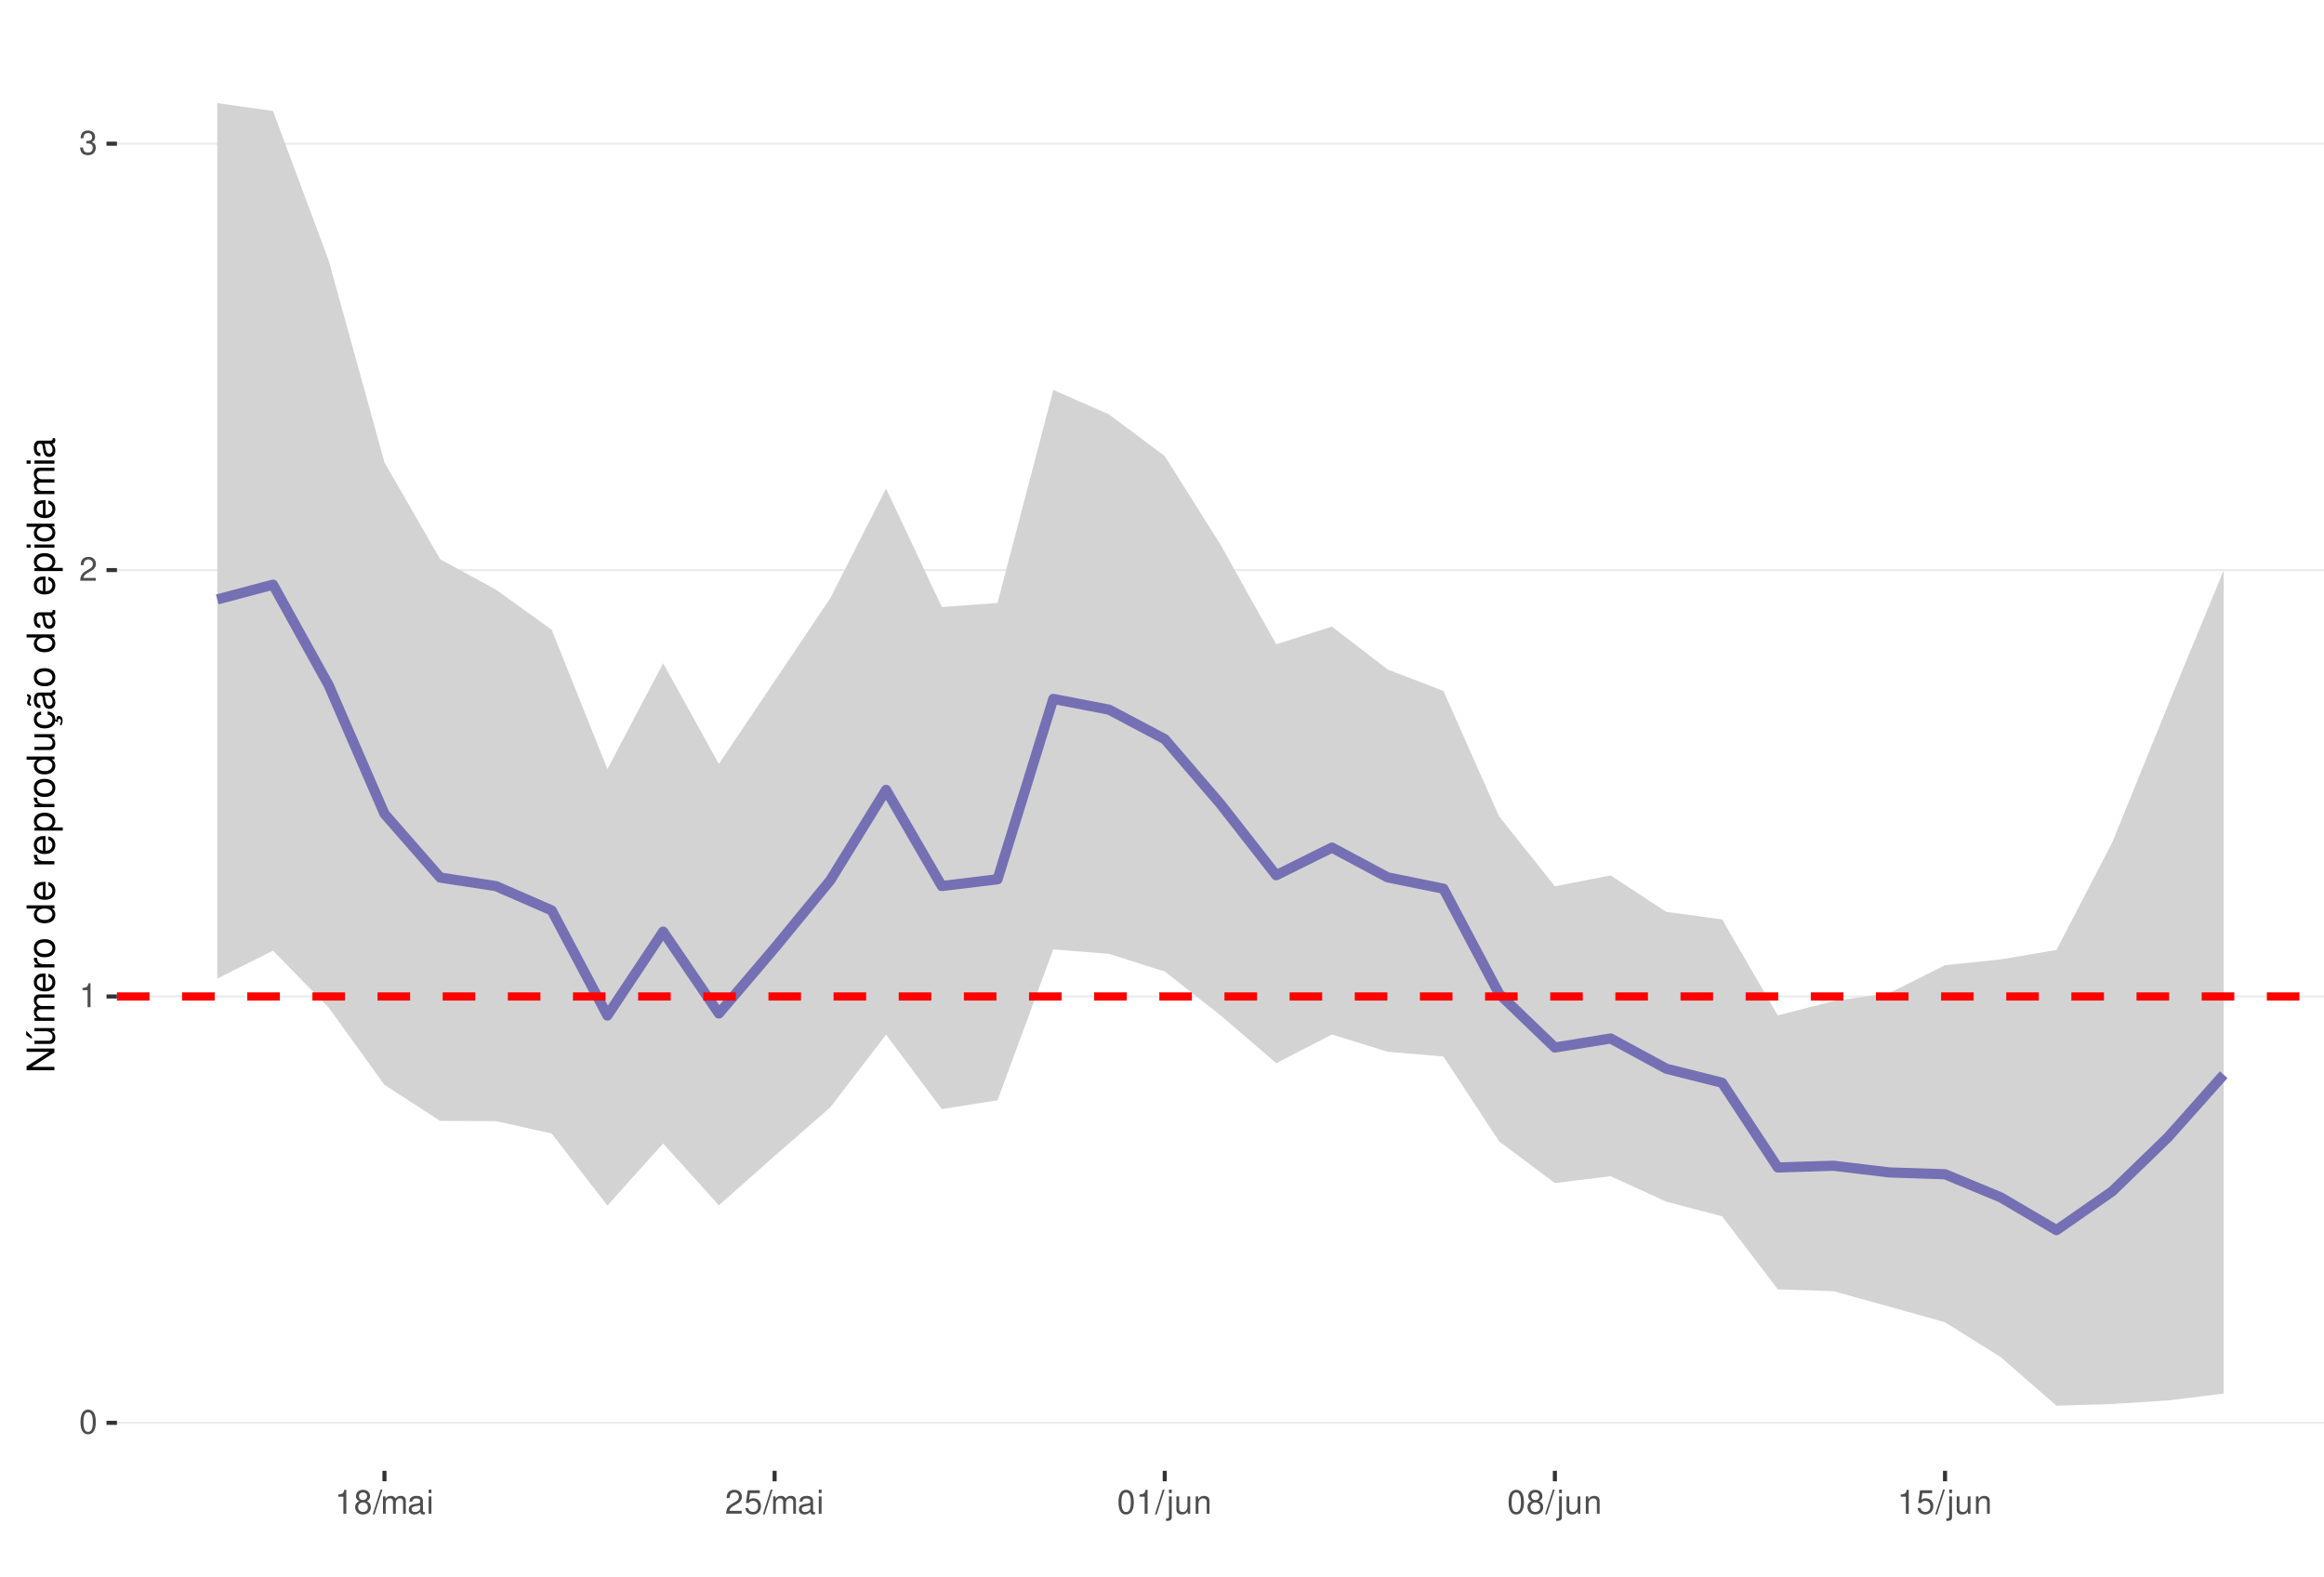
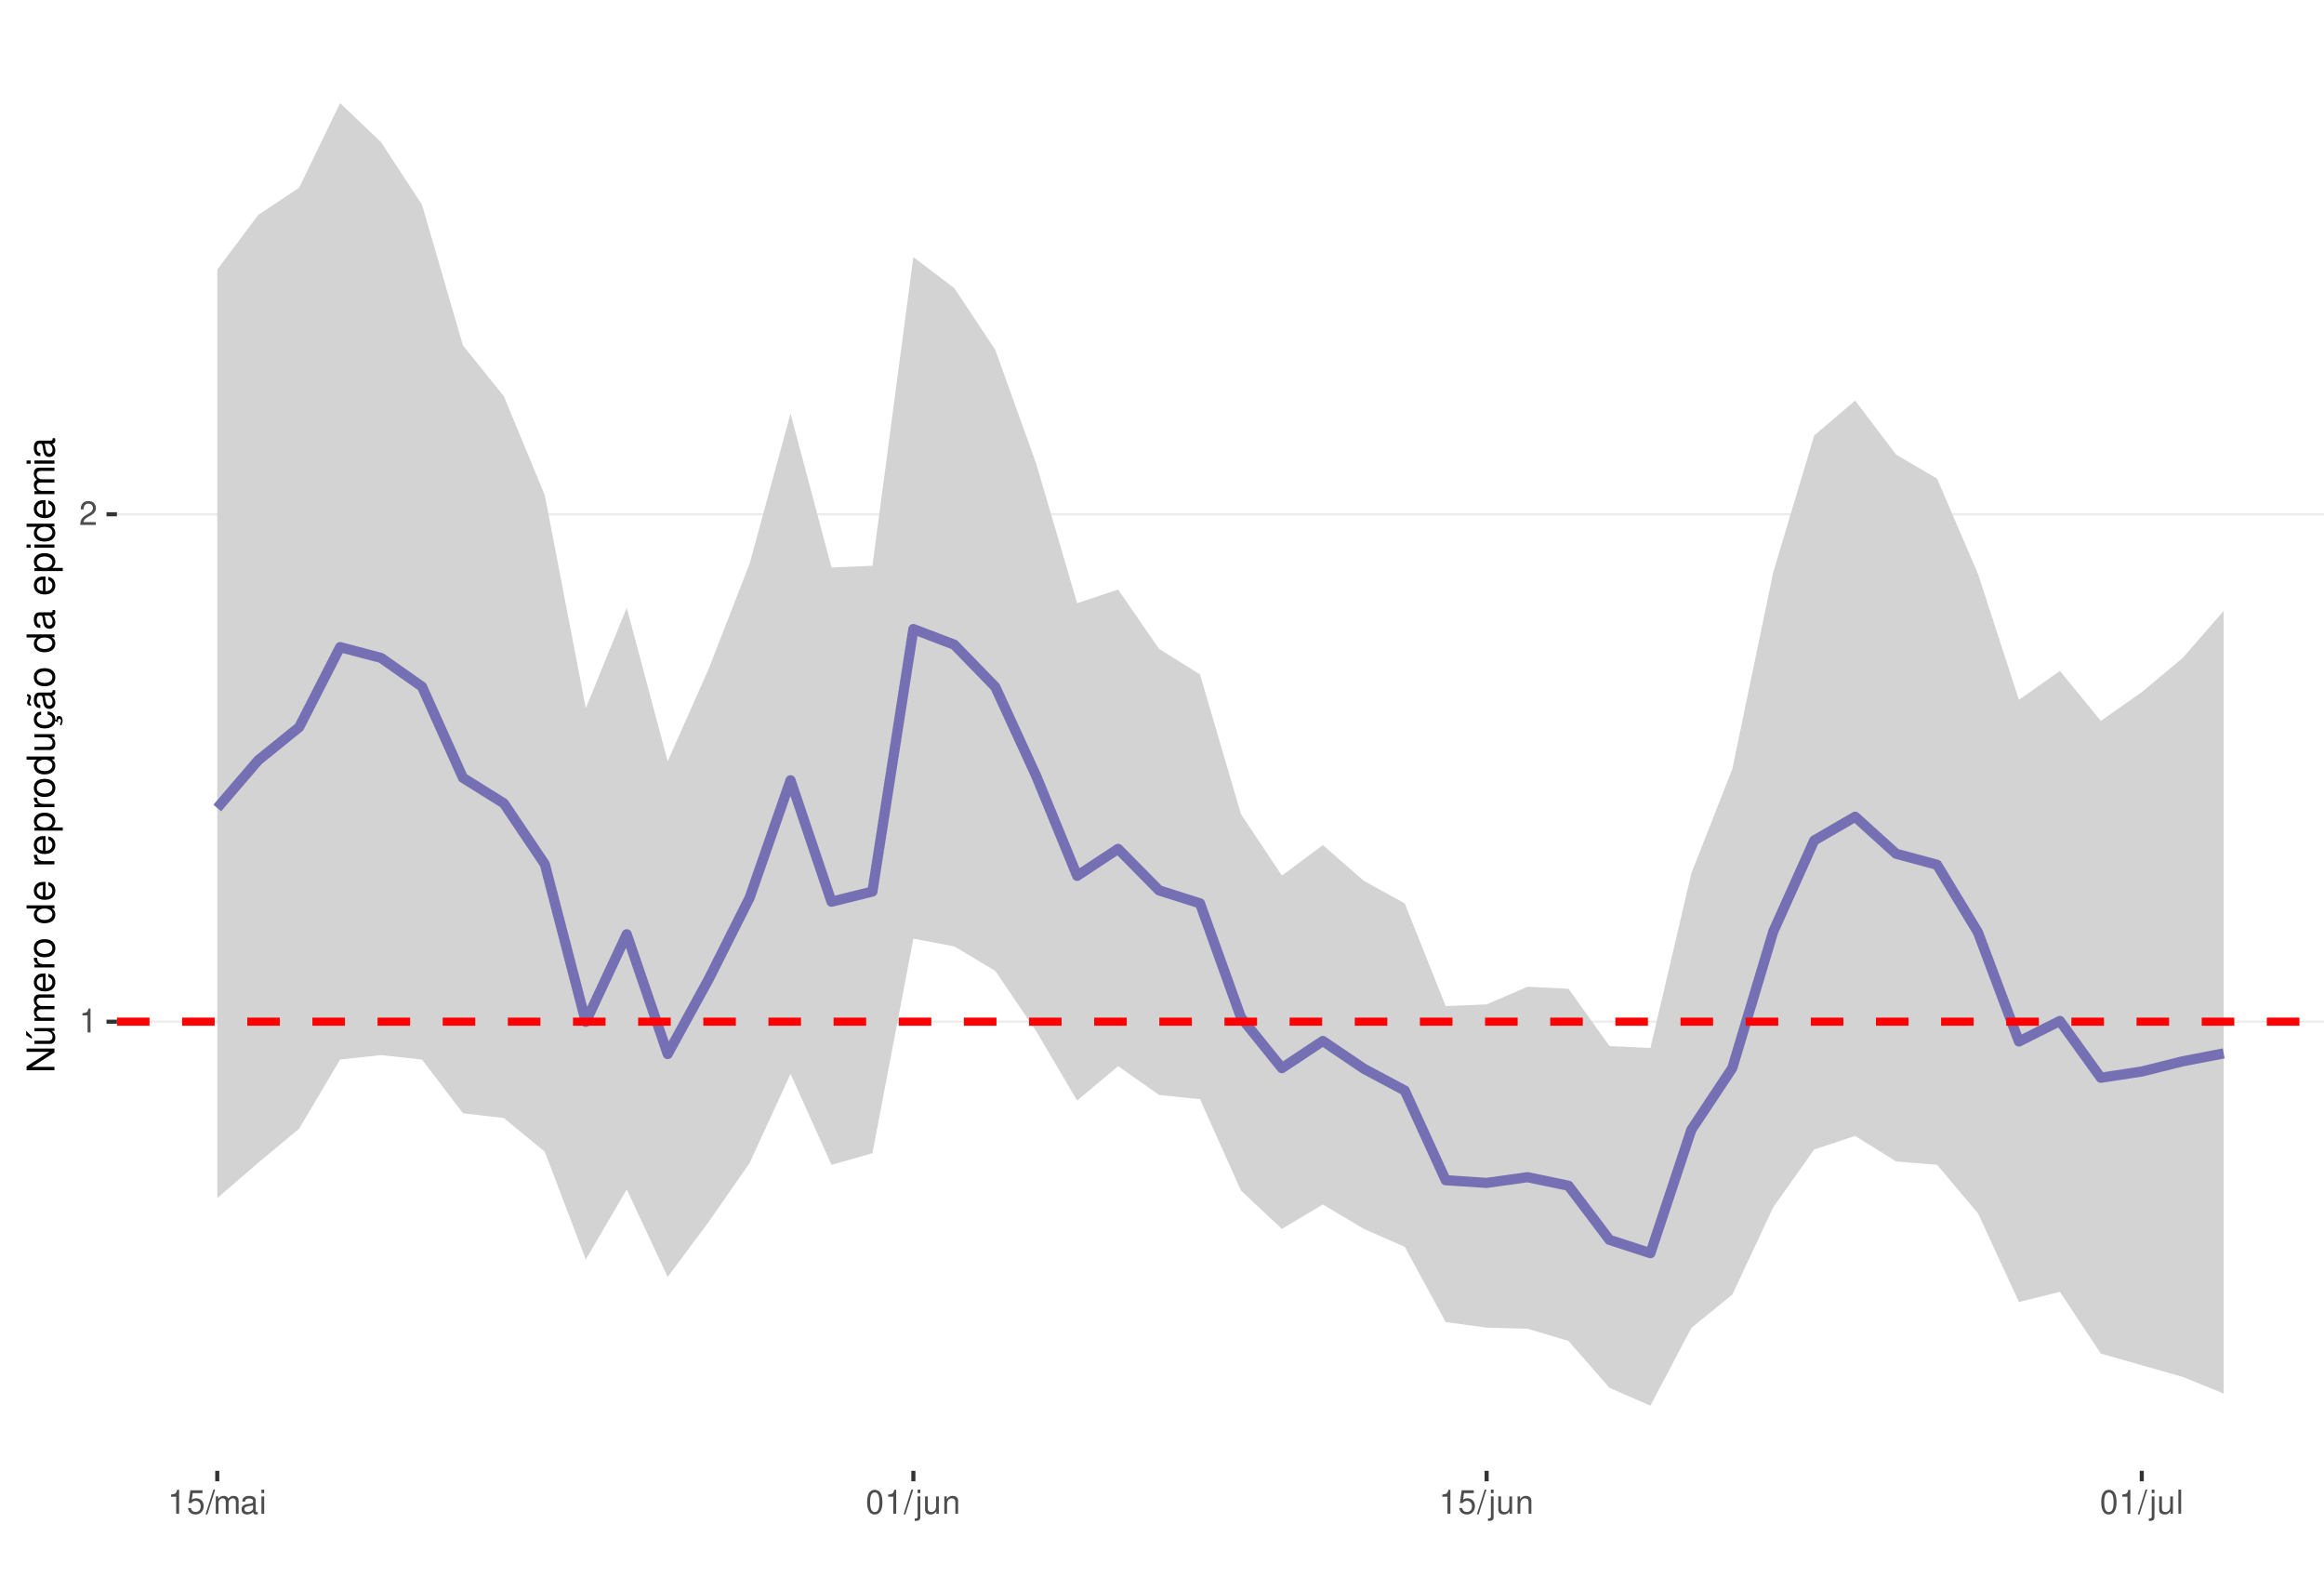
<svg xmlns="http://www.w3.org/2000/svg" xmlns:xlink="http://www.w3.org/1999/xlink" width="609pt" height="413pt" viewBox="0 0 609 413" version="1.1">
  <defs>
    <g>
      <symbol overflow="visible" id="glyph0-0">
        <path style="stroke:none;" d="" />
      </symbol>
      <symbol overflow="visible" id="glyph0-1">
+         <path style="stroke:none;" d="M 2.234 -4.453 L 2.234 0 L 3 0 L 3 -6.266 L 2.5 -6.266 C 2.234 -5.297 2.062 -5.172 0.891 -5.016 L 0.891 -4.453 Z M 2.234 -4.453 " />
+       </symbol>
+       <symbol overflow="visible" id="glyph0-2">
+         <path style="stroke:none;" d="M 4.375 -0.75 L 1.156 -0.75 C 1.234 -1.266 1.5 -1.594 2.266 -2.062 L 3.125 -2.547 C 3.984 -3.016 4.422 -3.656 4.422 -4.438 C 4.422 -4.953 4.219 -5.438 3.859 -5.781 C 3.484 -6.109 3.031 -6.266 2.453 -6.266 C 1.672 -6.266 1.094 -5.984 0.766 -5.438 C 0.547 -5.109 0.453 -4.719 0.438 -4.094 L 1.188 -4.094 C 1.219 -4.516 1.266 -4.766 1.375 -4.984 C 1.578 -5.359 1.969 -5.594 2.438 -5.594 C 3.125 -5.594 3.641 -5.094 3.641 -4.422 C 3.641 -3.906 3.359 -3.484 2.812 -3.172 L 2.016 -2.703 C 0.734 -1.969 0.359 -1.375 0.297 -0.016 L 4.375 -0.016 Z M 4.375 -0.75 " />
+       </symbol>
+       <symbol overflow="visible" id="glyph0-3">
+         <path style="stroke:none;" d="M 4.125 -6.141 L 0.953 -6.141 L 0.5 -2.797 L 1.188 -2.797 C 1.547 -3.219 1.844 -3.375 2.328 -3.375 C 3.156 -3.375 3.656 -2.797 3.656 -1.891 C 3.656 -1.016 3.156 -0.469 2.312 -0.469 C 1.656 -0.469 1.25 -0.812 1.062 -1.5 L 0.297 -1.5 C 0.406 -1 0.5 -0.766 0.672 -0.531 C 1.016 -0.062 1.641 0.203 2.344 0.203 C 3.578 0.203 4.438 -0.703 4.438 -2 C 4.438 -3.219 3.641 -4.047 2.453 -4.047 C 2.031 -4.047 1.672 -3.938 1.328 -3.672 L 1.562 -5.391 L 4.125 -5.391 Z M 4.125 -6.141 " />
+       </symbol>
+       <symbol overflow="visible" id="glyph0-4">
+         <path style="stroke:none;" d="M 1.984 -6.312 L -0.062 0.172 L 0.406 0.172 L 2.453 -6.312 Z M 1.984 -6.312 " />
+       </symbol>
+       <symbol overflow="visible" id="glyph0-5">
+         <path style="stroke:none;" d="M 0.609 -4.531 L 0.609 0 L 1.328 0 L 1.328 -2.844 C 1.328 -3.5 1.812 -4.031 2.391 -4.031 C 2.938 -4.031 3.234 -3.703 3.234 -3.125 L 3.234 0 L 3.969 0 L 3.969 -2.844 C 3.969 -3.5 4.438 -4.031 5.031 -4.031 C 5.562 -4.031 5.875 -3.703 5.875 -3.125 L 5.875 0 L 6.594 0 L 6.594 -3.406 C 6.594 -4.219 6.125 -4.672 5.281 -4.672 C 4.672 -4.672 4.312 -4.484 3.891 -3.969 C 3.625 -4.453 3.25 -4.672 2.672 -4.672 C 2.062 -4.672 1.656 -4.438 1.266 -3.891 L 1.266 -4.531 Z M 0.609 -4.531 " />
+       </symbol>
+       <symbol overflow="visible" id="glyph0-6">
+         <path style="stroke:none;" d="M 4.625 -0.422 C 4.547 -0.406 4.516 -0.406 4.469 -0.406 C 4.219 -0.406 4.078 -0.531 4.078 -0.766 L 4.078 -3.422 C 4.078 -4.234 3.5 -4.672 2.375 -4.672 C 1.719 -4.672 1.188 -4.469 0.875 -4.141 C 0.672 -3.906 0.578 -3.641 0.562 -3.188 L 1.297 -3.188 C 1.344 -3.75 1.672 -4 2.359 -4 C 3.016 -4 3.375 -3.75 3.375 -3.328 L 3.375 -3.141 C 3.359 -2.828 3.203 -2.703 2.609 -2.625 C 1.594 -2.5 1.438 -2.469 1.156 -2.359 C 0.625 -2.125 0.359 -1.734 0.359 -1.141 C 0.359 -0.312 0.938 0.203 1.859 0.203 C 2.422 0.203 2.875 0 3.391 -0.469 C 3.438 0 3.672 0.203 4.141 0.203 C 4.297 0.203 4.391 0.188 4.625 0.125 Z M 3.375 -1.422 C 3.375 -1.188 3.297 -1.031 3.078 -0.844 C 2.781 -0.578 2.438 -0.438 2.016 -0.438 C 1.453 -0.438 1.109 -0.703 1.109 -1.156 C 1.109 -1.641 1.422 -1.875 2.203 -1.984 C 2.984 -2.094 3.125 -2.125 3.375 -2.234 Z M 3.375 -1.422 " />
+       </symbol>
+       <symbol overflow="visible" id="glyph0-7">
+         <path style="stroke:none;" d="M 1.297 -4.531 L 0.578 -4.531 L 0.578 0 L 1.297 0 Z M 1.297 -6.312 L 0.578 -6.312 L 0.578 -5.406 L 1.297 -5.406 Z M 1.297 -6.312 " />
+       </symbol>
+       <symbol overflow="visible" id="glyph0-8">
        <path style="stroke:none;" d="M 2.375 -6.266 C 1.812 -6.266 1.297 -6 0.969 -5.578 C 0.578 -5.016 0.375 -4.188 0.375 -3.031 C 0.375 -0.922 1.062 0.203 2.375 0.203 C 3.672 0.203 4.391 -0.922 4.391 -2.984 C 4.391 -4.188 4.203 -5 3.797 -5.578 C 3.469 -6 2.953 -6.266 2.375 -6.266 Z M 2.375 -5.578 C 3.203 -5.578 3.609 -4.75 3.609 -3.047 C 3.609 -1.266 3.219 -0.438 2.359 -0.438 C 1.562 -0.438 1.156 -1.297 1.156 -3.016 C 1.156 -4.75 1.562 -5.578 2.375 -5.578 Z M 2.375 -5.578 " />
      </symbol>
-       <symbol overflow="visible" id="glyph0-2">
-         <path style="stroke:none;" d="M 2.234 -4.453 L 2.234 0 L 3 0 L 3 -6.266 L 2.5 -6.266 C 2.234 -5.297 2.062 -5.172 0.891 -5.016 L 0.891 -4.453 Z M 2.234 -4.453 " />
-       </symbol>
-       <symbol overflow="visible" id="glyph0-3">
-         <path style="stroke:none;" d="M 4.375 -0.75 L 1.156 -0.75 C 1.234 -1.266 1.5 -1.594 2.266 -2.062 L 3.125 -2.547 C 3.984 -3.016 4.422 -3.656 4.422 -4.438 C 4.422 -4.953 4.219 -5.438 3.859 -5.781 C 3.484 -6.109 3.031 -6.266 2.453 -6.266 C 1.672 -6.266 1.094 -5.984 0.766 -5.438 C 0.547 -5.109 0.453 -4.719 0.438 -4.094 L 1.188 -4.094 C 1.219 -4.516 1.266 -4.766 1.375 -4.984 C 1.578 -5.359 1.969 -5.594 2.438 -5.594 C 3.125 -5.594 3.641 -5.094 3.641 -4.422 C 3.641 -3.906 3.359 -3.484 2.812 -3.172 L 2.016 -2.703 C 0.734 -1.969 0.359 -1.375 0.297 -0.016 L 4.375 -0.016 Z M 4.375 -0.75 " />
-       </symbol>
-       <symbol overflow="visible" id="glyph0-4">
-         <path style="stroke:none;" d="M 1.906 -2.875 L 2.328 -2.875 C 3.156 -2.875 3.594 -2.5 3.594 -1.734 C 3.594 -0.953 3.125 -0.469 2.344 -0.469 C 1.5 -0.469 1.094 -0.906 1.031 -1.812 L 0.281 -1.812 C 0.312 -1.312 0.391 -0.984 0.547 -0.703 C 0.859 -0.109 1.469 0.203 2.297 0.203 C 3.562 0.203 4.375 -0.562 4.375 -1.75 C 4.375 -2.547 4.078 -2.984 3.344 -3.234 C 3.906 -3.469 4.203 -3.906 4.203 -4.531 C 4.203 -5.609 3.5 -6.266 2.328 -6.266 C 1.094 -6.266 0.438 -5.562 0.406 -4.234 L 1.172 -4.234 C 1.172 -4.625 1.219 -4.844 1.312 -5.031 C 1.484 -5.391 1.859 -5.594 2.344 -5.594 C 3.016 -5.594 3.422 -5.188 3.422 -4.516 C 3.422 -4.062 3.266 -3.797 2.922 -3.656 C 2.719 -3.562 2.438 -3.531 1.906 -3.516 Z M 1.906 -2.875 " />
-       </symbol>
-       <symbol overflow="visible" id="glyph0-5">
-         <path style="stroke:none;" d="M 3.391 -3.297 C 4.031 -3.688 4.219 -4 4.219 -4.594 C 4.219 -5.578 3.469 -6.266 2.375 -6.266 C 1.297 -6.266 0.531 -5.578 0.531 -4.594 C 0.531 -4 0.734 -3.703 1.375 -3.297 C 0.672 -2.938 0.312 -2.438 0.312 -1.734 C 0.312 -0.594 1.156 0.203 2.375 0.203 C 3.594 0.203 4.438 -0.594 4.438 -1.734 C 4.438 -2.438 4.094 -2.938 3.391 -3.297 Z M 2.375 -5.578 C 3.031 -5.578 3.438 -5.188 3.438 -4.578 C 3.438 -3.984 3.016 -3.594 2.375 -3.594 C 1.734 -3.594 1.312 -3.984 1.312 -4.594 C 1.312 -5.188 1.734 -5.578 2.375 -5.578 Z M 2.375 -2.953 C 3.141 -2.953 3.656 -2.453 3.656 -1.719 C 3.656 -0.969 3.156 -0.469 2.359 -0.469 C 1.625 -0.469 1.094 -0.984 1.094 -1.719 C 1.094 -2.453 1.609 -2.953 2.375 -2.953 Z M 2.375 -2.953 " />
-       </symbol>
-       <symbol overflow="visible" id="glyph0-6">
-         <path style="stroke:none;" d="M 1.984 -6.312 L -0.062 0.172 L 0.406 0.172 L 2.453 -6.312 Z M 1.984 -6.312 " />
-       </symbol>
-       <symbol overflow="visible" id="glyph0-7">
-         <path style="stroke:none;" d="M 0.609 -4.531 L 0.609 0 L 1.328 0 L 1.328 -2.844 C 1.328 -3.5 1.812 -4.031 2.391 -4.031 C 2.938 -4.031 3.234 -3.703 3.234 -3.125 L 3.234 0 L 3.969 0 L 3.969 -2.844 C 3.969 -3.5 4.438 -4.031 5.031 -4.031 C 5.562 -4.031 5.875 -3.703 5.875 -3.125 L 5.875 0 L 6.594 0 L 6.594 -3.406 C 6.594 -4.219 6.125 -4.672 5.281 -4.672 C 4.672 -4.672 4.312 -4.484 3.891 -3.969 C 3.625 -4.453 3.25 -4.672 2.672 -4.672 C 2.062 -4.672 1.656 -4.438 1.266 -3.891 L 1.266 -4.531 Z M 0.609 -4.531 " />
-       </symbol>
-       <symbol overflow="visible" id="glyph0-8">
-         <path style="stroke:none;" d="M 4.625 -0.422 C 4.547 -0.406 4.516 -0.406 4.469 -0.406 C 4.219 -0.406 4.078 -0.531 4.078 -0.766 L 4.078 -3.422 C 4.078 -4.234 3.5 -4.672 2.375 -4.672 C 1.719 -4.672 1.188 -4.469 0.875 -4.141 C 0.672 -3.906 0.578 -3.641 0.562 -3.188 L 1.297 -3.188 C 1.344 -3.75 1.672 -4 2.359 -4 C 3.016 -4 3.375 -3.75 3.375 -3.328 L 3.375 -3.141 C 3.359 -2.828 3.203 -2.703 2.609 -2.625 C 1.594 -2.5 1.438 -2.469 1.156 -2.359 C 0.625 -2.125 0.359 -1.734 0.359 -1.141 C 0.359 -0.312 0.938 0.203 1.859 0.203 C 2.422 0.203 2.875 0 3.391 -0.469 C 3.438 0 3.672 0.203 4.141 0.203 C 4.297 0.203 4.391 0.188 4.625 0.125 Z M 3.375 -1.422 C 3.375 -1.188 3.297 -1.031 3.078 -0.844 C 2.781 -0.578 2.438 -0.438 2.016 -0.438 C 1.453 -0.438 1.109 -0.703 1.109 -1.156 C 1.109 -1.641 1.422 -1.875 2.203 -1.984 C 2.984 -2.094 3.125 -2.125 3.375 -2.234 Z M 3.375 -1.422 " />
-       </symbol>
      <symbol overflow="visible" id="glyph0-9">
-         <path style="stroke:none;" d="M 1.297 -4.531 L 0.578 -4.531 L 0.578 0 L 1.297 0 Z M 1.297 -6.312 L 0.578 -6.312 L 0.578 -5.406 L 1.297 -5.406 Z M 1.297 -6.312 " />
+         <path style="stroke:none;" d="M 0.609 -4.531 L 0.609 0.656 C 0.609 1.109 0.469 1.25 0.016 1.25 C -0.031 1.25 -0.062 1.25 -0.156 1.25 L -0.156 1.859 C -0.062 1.875 -0.031 1.891 0.094 1.891 C 0.906 1.891 1.328 1.562 1.328 0.938 L 1.328 -4.531 Z M 1.328 -6.312 L 0.609 -6.312 L 0.609 -5.406 L 1.328 -5.406 Z M 1.328 -6.312 " />
      </symbol>
      <symbol overflow="visible" id="glyph0-10">
-         <path style="stroke:none;" d="M 4.125 -6.141 L 0.953 -6.141 L 0.5 -2.797 L 1.188 -2.797 C 1.547 -3.219 1.844 -3.375 2.328 -3.375 C 3.156 -3.375 3.656 -2.797 3.656 -1.891 C 3.656 -1.016 3.156 -0.469 2.312 -0.469 C 1.656 -0.469 1.25 -0.812 1.062 -1.5 L 0.297 -1.5 C 0.406 -1 0.5 -0.766 0.672 -0.531 C 1.016 -0.062 1.641 0.203 2.344 0.203 C 3.578 0.203 4.438 -0.703 4.438 -2 C 4.438 -3.219 3.641 -4.047 2.453 -4.047 C 2.031 -4.047 1.672 -3.938 1.328 -3.672 L 1.562 -5.391 L 4.125 -5.391 Z M 4.125 -6.141 " />
+         <path style="stroke:none;" d="M 4.172 0 L 4.172 -4.531 L 3.453 -4.531 L 3.453 -1.969 C 3.453 -1.031 2.969 -0.438 2.219 -0.438 C 1.641 -0.438 1.281 -0.781 1.281 -1.328 L 1.281 -4.531 L 0.562 -4.531 L 0.562 -1.031 C 0.562 -0.281 1.125 0.203 2.016 0.203 C 2.672 0.203 3.094 -0.031 3.516 -0.625 L 3.516 0 Z M 4.172 0 " />
      </symbol>
      <symbol overflow="visible" id="glyph0-11">
-         <path style="stroke:none;" d="M 0.609 -4.531 L 0.609 0.656 C 0.609 1.109 0.469 1.25 0.016 1.25 C -0.031 1.25 -0.062 1.25 -0.156 1.25 L -0.156 1.859 C -0.062 1.875 -0.031 1.891 0.094 1.891 C 0.906 1.891 1.328 1.562 1.328 0.938 L 1.328 -4.531 Z M 1.328 -6.312 L 0.609 -6.312 L 0.609 -5.406 L 1.328 -5.406 Z M 1.328 -6.312 " />
+         <path style="stroke:none;" d="M 0.609 -4.531 L 0.609 0 L 1.328 0 L 1.328 -2.5 C 1.328 -3.422 1.812 -4.031 2.562 -4.031 C 3.141 -4.031 3.5 -3.688 3.5 -3.141 L 3.5 0 L 4.219 0 L 4.219 -3.422 C 4.219 -4.188 3.656 -4.672 2.781 -4.672 C 2.109 -4.672 1.672 -4.406 1.266 -3.781 L 1.266 -4.531 Z M 0.609 -4.531 " />
      </symbol>
      <symbol overflow="visible" id="glyph0-12">
-         <path style="stroke:none;" d="M 4.172 0 L 4.172 -4.531 L 3.453 -4.531 L 3.453 -1.969 C 3.453 -1.031 2.969 -0.438 2.219 -0.438 C 1.641 -0.438 1.281 -0.781 1.281 -1.328 L 1.281 -4.531 L 0.562 -4.531 L 0.562 -1.031 C 0.562 -0.281 1.125 0.203 2.016 0.203 C 2.672 0.203 3.094 -0.031 3.516 -0.625 L 3.516 0 Z M 4.172 0 " />
-       </symbol>
-       <symbol overflow="visible" id="glyph0-13">
-         <path style="stroke:none;" d="M 0.609 -4.531 L 0.609 0 L 1.328 0 L 1.328 -2.5 C 1.328 -3.422 1.812 -4.031 2.562 -4.031 C 3.141 -4.031 3.5 -3.688 3.5 -3.141 L 3.5 0 L 4.219 0 L 4.219 -3.422 C 4.219 -4.188 3.656 -4.672 2.781 -4.672 C 2.109 -4.672 1.672 -4.406 1.266 -3.781 L 1.266 -4.531 Z M 0.609 -4.531 " />
+         <path style="stroke:none;" d="M 1.312 -6.312 L 0.594 -6.312 L 0.594 0 L 1.312 0 Z M 1.312 -6.312 " />
      </symbol>
      <symbol overflow="visible" id="glyph1-0">
        <path style="stroke:none;" d="" />
      </symbol>
      <symbol overflow="visible" id="glyph1-1">
        <path style="stroke:none;" d="M -7.297 -6.453 L -7.297 -5.578 L -1.328 -5.578 L -7.297 -1.766 L -7.297 -0.766 L 0 -0.766 L 0 -1.641 L -5.906 -1.641 L 0 -5.406 L 0 -6.453 Z M -7.297 -6.453 " />
      </symbol>
      <symbol overflow="visible" id="glyph1-2">
        <path style="stroke:none;" d="M 0 -4.812 L -5.234 -4.812 L -5.234 -3.984 L -2.266 -3.984 C -1.203 -3.984 -0.5 -3.438 -0.5 -2.562 C -0.5 -1.906 -0.906 -1.484 -1.531 -1.484 L -5.234 -1.484 L -5.234 -0.656 L -1.203 -0.656 C -0.328 -0.656 0.234 -1.297 0.234 -2.312 C 0.234 -3.094 -0.047 -3.578 -0.734 -4.062 L 0 -4.062 Z M -7.406 -2.953 L -5.922 -2 L -5.922 -2.594 L -7.406 -4.094 Z M -7.406 -2.953 " />
      </symbol>
      <symbol overflow="visible" id="glyph1-3">
        <path style="stroke:none;" d="M -5.234 -0.703 L 0 -0.703 L 0 -1.547 L -3.297 -1.547 C -4.047 -1.547 -4.656 -2.094 -4.656 -2.766 C -4.656 -3.391 -4.281 -3.734 -3.609 -3.734 L 0 -3.734 L 0 -4.578 L -3.297 -4.578 C -4.047 -4.578 -4.656 -5.125 -4.656 -5.812 C -4.656 -6.422 -4.266 -6.781 -3.609 -6.781 L 0 -6.781 L 0 -7.625 L -3.938 -7.625 C -4.875 -7.625 -5.391 -7.078 -5.391 -6.094 C -5.391 -5.406 -5.188 -4.984 -4.594 -4.484 C -5.156 -4.188 -5.391 -3.766 -5.391 -3.078 C -5.391 -2.375 -5.125 -1.906 -4.5 -1.469 L -5.234 -1.469 Z M -5.234 -0.703 " />
      </symbol>
      <symbol overflow="visible" id="glyph1-4">
        <path style="stroke:none;" d="M -2.344 -5.125 C -3.141 -5.125 -3.625 -5.062 -4.016 -4.922 C -4.875 -4.578 -5.391 -3.781 -5.391 -2.797 C -5.391 -1.344 -4.281 -0.406 -2.547 -0.406 C -0.812 -0.406 0.234 -1.297 0.234 -2.781 C 0.234 -3.984 -0.453 -4.812 -1.594 -5.016 L -1.594 -4.188 C -0.906 -3.953 -0.547 -3.484 -0.547 -2.812 C -0.547 -2.281 -0.781 -1.828 -1.219 -1.547 C -1.516 -1.344 -1.812 -1.281 -2.344 -1.266 Z M -3.016 -1.297 C -3.984 -1.359 -4.625 -1.953 -4.625 -2.797 C -4.625 -3.641 -3.953 -4.234 -3.016 -4.234 Z M -3.016 -1.297 " />
      </symbol>
      <symbol overflow="visible" id="glyph1-5">
        <path style="stroke:none;" d="M -5.234 -0.688 L 0 -0.688 L 0 -1.531 L -2.719 -1.531 C -3.984 -1.547 -4.547 -2.062 -4.516 -3.203 L -5.359 -3.203 C -5.375 -3.062 -5.391 -2.984 -5.391 -2.891 C -5.391 -2.344 -5.062 -1.938 -4.297 -1.453 L -5.234 -1.453 Z M -5.234 -0.688 " />
      </symbol>
      <symbol overflow="visible" id="glyph1-6">
        <path style="stroke:none;" d="M -5.391 -2.719 C -5.391 -1.234 -4.344 -0.359 -2.578 -0.359 C -0.812 -0.359 0.234 -1.234 0.234 -2.734 C 0.234 -4.203 -0.812 -5.094 -2.547 -5.094 C -4.359 -5.094 -5.391 -4.234 -5.391 -2.719 Z M -4.625 -2.734 C -4.625 -3.672 -3.844 -4.234 -2.547 -4.234 C -1.312 -4.234 -0.547 -3.656 -0.547 -2.734 C -0.547 -1.797 -1.312 -1.234 -2.578 -1.234 C -3.844 -1.234 -4.625 -1.797 -4.625 -2.734 Z M -4.625 -2.734 " />
      </symbol>
      <symbol overflow="visible" id="glyph1-7">
        <path style="stroke:none;" d="" />
      </symbol>
      <symbol overflow="visible" id="glyph1-8">
        <path style="stroke:none;" d="M -7.297 -4.953 L -7.297 -4.125 L -4.578 -4.125 C -5.109 -3.766 -5.391 -3.203 -5.391 -2.516 C -5.391 -1.156 -4.297 -0.266 -2.625 -0.266 C -0.859 -0.266 0.234 -1.125 0.234 -2.547 C 0.234 -3.266 -0.047 -3.766 -0.688 -4.203 L 0 -4.203 L 0 -4.953 Z M -4.609 -2.656 C -4.609 -3.547 -3.812 -4.125 -2.562 -4.125 C -1.344 -4.125 -0.547 -3.547 -0.547 -2.656 C -0.547 -1.734 -1.359 -1.125 -2.578 -1.125 C -3.797 -1.125 -4.609 -1.734 -4.609 -2.656 Z M -4.609 -2.656 " />
      </symbol>
      <symbol overflow="visible" id="glyph1-9">
        <path style="stroke:none;" d="M 2.188 -0.547 L 2.188 -1.375 L -0.547 -1.375 C -0.016 -1.812 0.234 -2.312 0.234 -2.984 C 0.234 -4.344 -0.859 -5.234 -2.531 -5.234 C -4.297 -5.234 -5.391 -4.375 -5.391 -2.984 C -5.391 -2.266 -5.062 -1.703 -4.453 -1.312 L -5.234 -1.312 L -5.234 -0.547 Z M -4.609 -2.844 C -4.609 -3.766 -3.797 -4.359 -2.547 -4.359 C -1.359 -4.359 -0.547 -3.75 -0.547 -2.844 C -0.547 -1.953 -1.344 -1.375 -2.578 -1.375 C -3.812 -1.375 -4.609 -1.953 -4.609 -2.844 Z M -4.609 -2.844 " />
      </symbol>
      <symbol overflow="visible" id="glyph1-10">
        <path style="stroke:none;" d="M 0 -4.812 L -5.234 -4.812 L -5.234 -3.984 L -2.266 -3.984 C -1.203 -3.984 -0.5 -3.438 -0.5 -2.562 C -0.5 -1.906 -0.906 -1.484 -1.531 -1.484 L -5.234 -1.484 L -5.234 -0.656 L -1.203 -0.656 C -0.328 -0.656 0.234 -1.297 0.234 -2.312 C 0.234 -3.094 -0.047 -3.578 -0.734 -4.062 L 0 -4.062 Z M 0 -4.812 " />
      </symbol>
      <symbol overflow="visible" id="glyph1-11">
        <path style="stroke:none;" d="M 0.234 -2.641 C 0.234 -3.875 -0.547 -4.703 -1.797 -4.766 L -1.797 -3.938 C -0.953 -3.797 -0.531 -3.359 -0.531 -2.656 C -0.531 -1.734 -1.281 -1.188 -2.516 -1.188 C -3.844 -1.188 -4.625 -1.719 -4.625 -2.625 C -4.625 -3.328 -4.203 -3.766 -3.484 -3.875 L -3.484 -4.703 C -3.984 -4.672 -4.312 -4.562 -4.609 -4.359 C -5.094 -4 -5.391 -3.375 -5.391 -2.641 C -5.391 -1.219 -4.266 -0.312 -2.531 -0.312 C -1.469 -0.312 -0.625 -0.672 -0.156 -1.312 C 0.047 -1.594 0.125 -1.812 0.203 -2.25 L 0.922 -1.938 L 0.984 -2.062 C 0.938 -2.188 0.906 -2.25 0.906 -2.375 C 0.906 -2.656 1.047 -2.828 1.281 -2.828 C 1.547 -2.828 1.734 -2.594 1.734 -2.297 C 1.734 -2.031 1.672 -1.844 1.438 -1.406 L 1.406 -1.312 L 1.812 -1.094 C 2.078 -1.75 2.141 -1.953 2.141 -2.344 C 2.141 -3.109 1.781 -3.578 1.203 -3.578 C 0.781 -3.578 0.547 -3.297 0.547 -2.797 C 0.547 -2.703 0.547 -2.641 0.562 -2.516 Z M 0.234 -2.641 " />
      </symbol>
      <symbol overflow="visible" id="glyph1-12">
        <path style="stroke:none;" d="M -0.484 -5.344 C -0.469 -5.266 -0.469 -5.219 -0.469 -5.172 C -0.469 -4.875 -0.625 -4.719 -0.875 -4.719 L -3.953 -4.719 C -4.891 -4.719 -5.391 -4.047 -5.391 -2.75 C -5.391 -1.984 -5.172 -1.375 -4.781 -1.016 C -4.516 -0.766 -4.203 -0.672 -3.688 -0.656 L -3.688 -1.484 C -4.328 -1.562 -4.625 -1.938 -4.625 -2.719 C -4.625 -3.484 -4.344 -3.891 -3.844 -3.891 L -3.625 -3.891 C -3.266 -3.875 -3.125 -3.703 -3.047 -3.016 C -2.891 -1.844 -2.844 -1.656 -2.719 -1.344 C -2.453 -0.734 -2 -0.422 -1.312 -0.422 C -0.375 -0.422 0.234 -1.078 0.234 -2.141 C 0.234 -2.797 0 -3.328 -0.547 -3.922 C 0 -3.984 0.234 -4.234 0.234 -4.781 C 0.234 -4.953 0.203 -5.062 0.141 -5.344 Z M -1.656 -3.891 C -1.375 -3.891 -1.203 -3.812 -0.969 -3.562 C -0.656 -3.219 -0.5 -2.812 -0.5 -2.312 C -0.5 -1.672 -0.812 -1.297 -1.344 -1.297 C -1.891 -1.297 -2.172 -1.656 -2.297 -2.547 C -2.422 -3.438 -2.453 -3.609 -2.594 -3.891 Z M -7.172 -3.75 C -6.922 -3.672 -6.812 -3.547 -6.812 -3.375 C -6.812 -3.25 -6.875 -2.984 -6.984 -2.734 C -7.156 -2.312 -7.172 -2.25 -7.172 -2.047 C -7.172 -1.594 -6.797 -1.297 -6.141 -1.188 L -6.141 -1.766 C -6.375 -1.812 -6.5 -1.938 -6.5 -2.094 C -6.5 -2.203 -6.469 -2.344 -6.375 -2.578 C -6.156 -3.156 -6.125 -3.234 -6.125 -3.438 C -6.125 -3.922 -6.484 -4.219 -7.172 -4.312 Z M -7.172 -3.75 " />
      </symbol>
      <symbol overflow="visible" id="glyph1-13">
        <path style="stroke:none;" d="M -0.484 -5.344 C -0.469 -5.266 -0.469 -5.219 -0.469 -5.172 C -0.469 -4.875 -0.625 -4.719 -0.875 -4.719 L -3.953 -4.719 C -4.891 -4.719 -5.391 -4.047 -5.391 -2.75 C -5.391 -1.984 -5.172 -1.375 -4.781 -1.016 C -4.516 -0.766 -4.203 -0.672 -3.688 -0.656 L -3.688 -1.484 C -4.328 -1.562 -4.625 -1.938 -4.625 -2.719 C -4.625 -3.484 -4.344 -3.891 -3.844 -3.891 L -3.625 -3.891 C -3.266 -3.875 -3.125 -3.703 -3.047 -3.016 C -2.891 -1.844 -2.844 -1.656 -2.719 -1.344 C -2.453 -0.734 -2 -0.422 -1.312 -0.422 C -0.375 -0.422 0.234 -1.078 0.234 -2.141 C 0.234 -2.797 0 -3.328 -0.547 -3.922 C 0 -3.984 0.234 -4.234 0.234 -4.781 C 0.234 -4.953 0.203 -5.062 0.141 -5.344 Z M -1.656 -3.891 C -1.375 -3.891 -1.203 -3.812 -0.969 -3.562 C -0.656 -3.219 -0.5 -2.812 -0.5 -2.312 C -0.5 -1.672 -0.812 -1.297 -1.344 -1.297 C -1.891 -1.297 -2.172 -1.656 -2.297 -2.547 C -2.422 -3.438 -2.453 -3.609 -2.594 -3.891 Z M -1.656 -3.891 " />
      </symbol>
      <symbol overflow="visible" id="glyph1-14">
        <path style="stroke:none;" d="M -5.234 -1.5 L -5.234 -0.672 L 0 -0.672 L 0 -1.5 Z M -7.297 -1.5 L -7.297 -0.656 L -6.234 -0.656 L -6.234 -1.5 Z M -7.297 -1.5 " />
      </symbol>
    </g>
    <clipPath id="clip1">
      <path d="M 30.645 9.961 L 609 9.961 L 609 385.328 L 30.645 385.328 Z M 30.645 9.961 " />
    </clipPath>
    <clipPath id="clip2">
-       <path d="M 30.645 372 L 609 372 L 609 374 L 30.645 374 Z M 30.645 372 " />
+       <path d="M 30.645 267 L 609 267 L 609 268 L 30.645 268 Z M 30.645 267 " />
    </clipPath>
    <clipPath id="clip3">
-       <path d="M 30.645 260 L 609 260 L 609 262 L 30.645 262 Z M 30.645 260 " />
+       <path d="M 30.645 134 L 609 134 L 609 135 L 30.645 135 Z M 30.645 134 " />
    </clipPath>
    <clipPath id="clip4">
-       <path d="M 30.645 149 L 609 149 L 609 150 L 30.645 150 Z M 30.645 149 " />
-     </clipPath>
-     <clipPath id="clip5">
-       <path d="M 30.645 37 L 609 37 L 609 38 L 30.645 38 Z M 30.645 37 " />
-     </clipPath>
-     <clipPath id="clip6">
-       <path d="M 30.645 259 L 609 259 L 609 263 L 30.645 263 Z M 30.645 259 " />
+       <path d="M 30.645 266 L 609 266 L 609 269 L 30.645 269 Z M 30.645 266 " />
    </clipPath>
  </defs>
  <g id="surface58">
    <rect x="0" y="0" width="609" height="413" style="fill:rgb(100%,100%,100%);fill-opacity:1;stroke:none;" />
    <rect x="0" y="0" width="609" height="413" style="fill:rgb(100%,100%,100%);fill-opacity:1;stroke:none;" />
    <path style="fill:none;stroke-width:1.067;stroke-linecap:round;stroke-linejoin:round;stroke:rgb(100%,100%,100%);stroke-opacity:1;stroke-miterlimit:10;" d="M 0 413 L 609 413 L 609 0 L 0 0 Z M 0 413 " />
    <g clip-path="url(#clip1)" clip-rule="nonzero">
      <path style=" stroke:none;fill-rule:nonzero;fill:rgb(100%,100%,100%);fill-opacity:1;" d="M 30.645 385.328 L 609 385.328 L 609 9.961 L 30.645 9.961 Z M 30.645 385.328 " />
    </g>
    <g clip-path="url(#clip2)" clip-rule="nonzero">
-       <path style="fill:none;stroke-width:0.533;stroke-linecap:butt;stroke-linejoin:round;stroke:rgb(92.157%,92.157%,92.157%);stroke-opacity:1;stroke-miterlimit:10;" d="M 30.645 372.754 L 609 372.754 " />
+       <path style="fill:none;stroke-width:0.533;stroke-linecap:butt;stroke-linejoin:round;stroke:rgb(92.157%,92.157%,92.157%);stroke-opacity:1;stroke-miterlimit:10;" d="M 30.645 267.664 L 609 267.664 " />
    </g>
    <g clip-path="url(#clip3)" clip-rule="nonzero">
-       <path style="fill:none;stroke-width:0.533;stroke-linecap:butt;stroke-linejoin:round;stroke:rgb(92.157%,92.157%,92.157%);stroke-opacity:1;stroke-miterlimit:10;" d="M 30.645 261.055 L 609 261.055 " />
+       <path style="fill:none;stroke-width:0.533;stroke-linecap:butt;stroke-linejoin:round;stroke:rgb(92.157%,92.157%,92.157%);stroke-opacity:1;stroke-miterlimit:10;" d="M 30.645 134.73 L 609 134.73 " />
    </g>
+     <path style=" stroke:none;fill-rule:nonzero;fill:rgb(82.745%,82.745%,82.745%);fill-opacity:1;" d="M 56.934 70.629 L 67.664 56.309 L 78.395 49.156 L 89.125 27.023 L 99.855 37.25 L 110.586 53.641 L 121.316 90.504 L 132.047 103.816 L 142.773 129.766 L 153.504 185.531 L 164.234 159.223 L 174.965 199.453 L 185.695 175.242 L 196.426 147.711 L 207.156 108.348 L 217.887 148.672 L 228.617 148.223 L 239.348 67.34 L 250.078 75.492 L 260.809 91.66 L 271.535 121.461 L 282.266 158.031 L 292.996 154.457 L 303.727 169.988 L 314.457 176.688 L 325.188 213.285 L 335.918 229.379 L 346.648 221.402 L 357.379 230.746 L 368.109 236.676 L 378.84 263.574 L 389.57 263.133 L 400.297 258.504 L 411.027 259.039 L 421.758 274.051 L 432.488 274.559 L 443.219 228.789 L 453.949 201.469 L 464.68 149.906 L 475.41 114.074 L 486.141 104.949 L 496.871 119.094 L 507.602 125.391 L 518.332 150.352 L 529.059 183.332 L 539.789 175.77 L 550.52 188.863 L 561.25 181.312 L 571.98 172.367 L 582.711 160.027 L 582.711 365.094 L 571.98 360.723 L 561.25 357.672 L 550.52 354.617 L 539.789 338.445 L 529.059 341.109 L 518.332 317.875 L 507.602 305.164 L 496.871 304.281 L 486.141 297.59 L 475.41 301.152 L 464.68 316.273 L 453.949 339.16 L 443.219 347.895 L 432.488 368.266 L 421.758 363.598 L 411.027 351.312 L 400.297 348.102 L 389.57 347.824 L 378.84 346.359 L 368.109 326.656 L 357.379 321.941 L 346.648 315.555 L 335.918 321.953 L 325.188 311.895 L 314.457 287.973 L 303.727 286.855 L 292.996 279.309 L 282.266 288.348 L 271.535 270.156 L 260.809 254.359 L 250.078 247.945 L 239.348 245.91 L 228.617 302.129 L 217.887 305.168 L 207.156 281.336 L 196.426 304.707 L 185.695 320.137 L 174.965 334.535 L 164.234 311.625 L 153.504 329.973 L 142.773 301.758 L 132.047 292.918 L 121.316 291.66 L 110.586 277.605 L 99.855 276.41 L 89.125 277.582 L 78.395 295.695 L 67.664 304.625 L 56.934 313.887 Z M 56.934 70.629 " />
+     <path style="fill:none;stroke-width:2.667;stroke-linecap:butt;stroke-linejoin:round;stroke:rgb(45.882%,43.922%,70.196%);stroke-opacity:1;stroke-miterlimit:10;" d="M 56.934 211.684 L 67.664 199.18 L 78.395 190.508 L 89.125 169.539 L 99.855 172.359 L 110.586 179.895 L 121.316 203.77 L 132.047 210.477 L 142.773 226.402 L 153.504 267.703 L 164.234 244.762 L 174.965 276.133 L 185.695 256.559 L 196.426 235.227 L 207.156 204.418 L 217.887 236.234 L 228.617 233.566 L 239.348 164.797 L 250.078 168.91 L 260.809 179.957 L 271.535 203.285 L 282.266 229.461 L 292.996 222.383 L 303.727 233.258 L 314.457 236.668 L 325.188 266.539 L 335.918 279.832 L 346.648 272.715 L 357.379 279.973 L 368.109 285.703 L 378.84 309.191 L 389.57 309.898 L 400.297 308.402 L 411.027 310.641 L 421.758 324.82 L 432.488 328.305 L 443.219 295.977 L 453.949 279.812 L 464.68 244.059 L 475.41 220.188 L 486.141 213.969 L 496.871 223.664 L 507.602 226.547 L 518.332 244.289 L 529.059 272.855 L 539.789 267.469 L 550.52 282.352 L 561.25 280.719 L 571.98 278.043 L 582.711 275.973 " />
    <g clip-path="url(#clip4)" clip-rule="nonzero">
-       <path style="fill:none;stroke-width:0.533;stroke-linecap:butt;stroke-linejoin:round;stroke:rgb(92.157%,92.157%,92.157%);stroke-opacity:1;stroke-miterlimit:10;" d="M 30.645 149.352 L 609 149.352 " />
-     </g>
-     <g clip-path="url(#clip5)" clip-rule="nonzero">
-       <path style="fill:none;stroke-width:0.533;stroke-linecap:butt;stroke-linejoin:round;stroke:rgb(92.157%,92.157%,92.157%);stroke-opacity:1;stroke-miterlimit:10;" d="M 30.645 37.648 L 609 37.648 " />
-     </g>
-     <path style=" stroke:none;fill-rule:nonzero;fill:rgb(82.745%,82.745%,82.745%);fill-opacity:1;" d="M 56.934 27.023 L 71.539 29.074 L 86.145 68.297 L 100.75 121.145 L 115.355 146.523 L 129.957 154.477 L 144.562 164.977 L 159.168 201.48 L 173.773 173.766 L 188.379 200.137 L 202.984 178.422 L 217.59 156.691 L 232.191 127.977 L 246.797 159.035 L 261.402 157.969 L 276.008 102.148 L 290.613 108.566 L 305.219 119.488 L 319.824 142.684 L 334.426 168.793 L 349.031 164.152 L 363.637 175.41 L 378.242 180.992 L 392.848 213.895 L 407.453 232.191 L 422.059 229.355 L 436.66 238.902 L 451.266 240.859 L 465.871 266.023 L 480.477 262.238 L 495.082 260.184 L 509.688 252.859 L 524.293 251.344 L 538.895 248.875 L 553.5 220.723 L 568.105 184.785 L 582.711 149.422 L 582.711 365.082 L 568.105 366.891 L 553.5 367.82 L 538.895 368.266 L 524.293 355.539 L 509.688 346.414 L 495.082 342.312 L 480.477 338.266 L 465.871 337.781 L 451.266 318.648 L 436.66 314.82 L 422.059 308.137 L 407.453 309.945 L 392.848 299.02 L 378.242 276.785 L 363.637 275.539 L 349.031 271.023 L 334.426 278.531 L 319.824 265.977 L 305.219 254.527 L 290.613 249.895 L 276.008 248.727 L 261.402 288.242 L 246.797 290.574 L 232.191 271.062 L 217.59 290.09 L 202.984 302.848 L 188.379 315.758 L 173.773 299.57 L 159.168 315.836 L 144.562 296.957 L 129.957 293.715 L 115.355 293.664 L 100.75 284.219 L 86.145 263.98 L 71.539 249.055 L 56.934 256.363 Z M 56.934 27.023 " />
-     <path style="fill:none;stroke-width:2.667;stroke-linecap:butt;stroke-linejoin:round;stroke:rgb(45.882%,43.922%,70.196%);stroke-opacity:1;stroke-miterlimit:10;" d="M 56.934 157.039 L 71.539 153.172 L 86.145 179.539 L 100.75 213.203 L 115.355 229.902 L 129.957 232.141 L 144.562 238.508 L 159.168 266.051 L 173.773 244.074 L 188.379 265.516 L 202.984 248.383 L 217.59 230.609 L 232.191 206.934 L 246.797 232.129 L 261.402 230.355 L 276.008 183.102 L 290.613 185.914 L 305.219 193.637 L 319.824 210.633 L 334.426 229.297 L 349.031 222.055 L 363.637 229.855 L 378.242 232.816 L 392.848 260.379 L 407.453 274.43 L 422.059 272.062 L 436.66 279.984 L 451.266 283.66 L 465.871 305.859 L 480.477 305.406 L 495.082 307.156 L 509.688 307.629 L 524.293 313.691 L 538.895 322.273 L 553.5 312.113 L 568.105 297.961 L 582.711 281.555 " />
-     <g clip-path="url(#clip6)" clip-rule="nonzero">
-       <path style="fill:none;stroke-width:2.134;stroke-linecap:butt;stroke-linejoin:round;stroke:rgb(100%,0%,0%);stroke-opacity:1;stroke-dasharray:8.536,8.536;stroke-miterlimit:10;" d="M 30.645 261.055 L 609 261.055 " />
+       <path style="fill:none;stroke-width:2.134;stroke-linecap:butt;stroke-linejoin:round;stroke:rgb(100%,0%,0%);stroke-opacity:1;stroke-dasharray:8.536,8.536;stroke-miterlimit:10;" d="M 30.645 267.664 L 609 267.664 " />
    </g>
    <g style="fill:rgb(30.196%,30.196%,30.196%);fill-opacity:1;">
-       <use xlink:href="#glyph0-1" x="20.715" y="375.56" />
+       <use xlink:href="#glyph0-1" x="20.715" y="270.47" />
    </g>
    <g style="fill:rgb(30.196%,30.196%,30.196%);fill-opacity:1;">
-       <use xlink:href="#glyph0-2" x="20.715" y="263.86" />
+       <use xlink:href="#glyph0-2" x="20.715" y="137.536" />
+     </g>
+     <path style="fill:none;stroke-width:1.067;stroke-linecap:butt;stroke-linejoin:round;stroke:rgb(20%,20%,20%);stroke-opacity:1;stroke-miterlimit:10;" d="M 27.906 267.664 L 30.645 267.664 " />
+     <path style="fill:none;stroke-width:1.067;stroke-linecap:butt;stroke-linejoin:round;stroke:rgb(20%,20%,20%);stroke-opacity:1;stroke-miterlimit:10;" d="M 27.906 134.73 L 30.645 134.73 " />
+     <path style="fill:none;stroke-width:1.067;stroke-linecap:butt;stroke-linejoin:round;stroke:rgb(20%,20%,20%);stroke-opacity:1;stroke-miterlimit:10;" d="M 56.934 388.07 L 56.934 385.328 " />
+     <path style="fill:none;stroke-width:1.067;stroke-linecap:butt;stroke-linejoin:round;stroke:rgb(20%,20%,20%);stroke-opacity:1;stroke-miterlimit:10;" d="M 239.348 388.07 L 239.348 385.328 " />
+     <path style="fill:none;stroke-width:1.067;stroke-linecap:butt;stroke-linejoin:round;stroke:rgb(20%,20%,20%);stroke-opacity:1;stroke-miterlimit:10;" d="M 389.57 388.07 L 389.57 385.328 " />
+     <path style="fill:none;stroke-width:1.067;stroke-linecap:butt;stroke-linejoin:round;stroke:rgb(20%,20%,20%);stroke-opacity:1;stroke-miterlimit:10;" d="M 561.25 388.07 L 561.25 385.328 " />
+     <g style="fill:rgb(30.196%,30.196%,30.196%);fill-opacity:1;">
+       <use xlink:href="#glyph0-1" x="43.934" y="396.567" />
+       <use xlink:href="#glyph0-3" x="48.934" y="396.567" />
+       <use xlink:href="#glyph0-4" x="53.934" y="396.567" />
+       <use xlink:href="#glyph0-5" x="55.934" y="396.567" />
+       <use xlink:href="#glyph0-6" x="62.934" y="396.567" />
+       <use xlink:href="#glyph0-7" x="67.934" y="396.567" />
    </g>
    <g style="fill:rgb(30.196%,30.196%,30.196%);fill-opacity:1;">
-       <use xlink:href="#glyph0-3" x="20.715" y="152.157" />
+       <use xlink:href="#glyph0-8" x="226.848" y="396.567" />
+       <use xlink:href="#glyph0-1" x="231.848" y="396.567" />
+       <use xlink:href="#glyph0-4" x="236.848" y="396.567" />
+       <use xlink:href="#glyph0-9" x="239.848" y="396.567" />
+       <use xlink:href="#glyph0-10" x="241.848" y="396.567" />
+       <use xlink:href="#glyph0-11" x="246.848" y="396.567" />
    </g>
    <g style="fill:rgb(30.196%,30.196%,30.196%);fill-opacity:1;">
-       <use xlink:href="#glyph0-4" x="20.715" y="40.454" />
-     </g>
-     <path style="fill:none;stroke-width:1.067;stroke-linecap:butt;stroke-linejoin:round;stroke:rgb(20%,20%,20%);stroke-opacity:1;stroke-miterlimit:10;" d="M 27.906 372.754 L 30.645 372.754 " />
-     <path style="fill:none;stroke-width:1.067;stroke-linecap:butt;stroke-linejoin:round;stroke:rgb(20%,20%,20%);stroke-opacity:1;stroke-miterlimit:10;" d="M 27.906 261.055 L 30.645 261.055 " />
-     <path style="fill:none;stroke-width:1.067;stroke-linecap:butt;stroke-linejoin:round;stroke:rgb(20%,20%,20%);stroke-opacity:1;stroke-miterlimit:10;" d="M 27.906 149.352 L 30.645 149.352 " />
-     <path style="fill:none;stroke-width:1.067;stroke-linecap:butt;stroke-linejoin:round;stroke:rgb(20%,20%,20%);stroke-opacity:1;stroke-miterlimit:10;" d="M 27.906 37.648 L 30.645 37.648 " />
-     <path style="fill:none;stroke-width:1.067;stroke-linecap:butt;stroke-linejoin:round;stroke:rgb(20%,20%,20%);stroke-opacity:1;stroke-miterlimit:10;" d="M 100.75 388.07 L 100.75 385.328 " />
-     <path style="fill:none;stroke-width:1.067;stroke-linecap:butt;stroke-linejoin:round;stroke:rgb(20%,20%,20%);stroke-opacity:1;stroke-miterlimit:10;" d="M 202.984 388.07 L 202.984 385.328 " />
-     <path style="fill:none;stroke-width:1.067;stroke-linecap:butt;stroke-linejoin:round;stroke:rgb(20%,20%,20%);stroke-opacity:1;stroke-miterlimit:10;" d="M 305.219 388.07 L 305.219 385.328 " />
-     <path style="fill:none;stroke-width:1.067;stroke-linecap:butt;stroke-linejoin:round;stroke:rgb(20%,20%,20%);stroke-opacity:1;stroke-miterlimit:10;" d="M 407.453 388.07 L 407.453 385.328 " />
-     <path style="fill:none;stroke-width:1.067;stroke-linecap:butt;stroke-linejoin:round;stroke:rgb(20%,20%,20%);stroke-opacity:1;stroke-miterlimit:10;" d="M 509.688 388.07 L 509.688 385.328 " />
-     <g style="fill:rgb(30.196%,30.196%,30.196%);fill-opacity:1;">
-       <use xlink:href="#glyph0-2" x="87.75" y="396.567" />
-       <use xlink:href="#glyph0-5" x="92.75" y="396.567" />
-       <use xlink:href="#glyph0-6" x="97.75" y="396.567" />
-       <use xlink:href="#glyph0-7" x="99.75" y="396.567" />
-       <use xlink:href="#glyph0-8" x="106.75" y="396.567" />
-       <use xlink:href="#glyph0-9" x="111.75" y="396.567" />
+       <use xlink:href="#glyph0-1" x="377.07" y="396.567" />
+       <use xlink:href="#glyph0-3" x="382.07" y="396.567" />
+       <use xlink:href="#glyph0-4" x="387.07" y="396.567" />
+       <use xlink:href="#glyph0-9" x="390.07" y="396.567" />
+       <use xlink:href="#glyph0-10" x="392.07" y="396.567" />
+       <use xlink:href="#glyph0-11" x="397.07" y="396.567" />
    </g>
    <g style="fill:rgb(30.196%,30.196%,30.196%);fill-opacity:1;">
-       <use xlink:href="#glyph0-3" x="189.984" y="396.567" />
-       <use xlink:href="#glyph0-10" x="194.984" y="396.567" />
-       <use xlink:href="#glyph0-6" x="199.984" y="396.567" />
-       <use xlink:href="#glyph0-7" x="201.984" y="396.567" />
-       <use xlink:href="#glyph0-8" x="208.984" y="396.567" />
-       <use xlink:href="#glyph0-9" x="213.984" y="396.567" />
-     </g>
-     <g style="fill:rgb(30.196%,30.196%,30.196%);fill-opacity:1;">
-       <use xlink:href="#glyph0-1" x="292.719" y="396.567" />
-       <use xlink:href="#glyph0-2" x="297.719" y="396.567" />
-       <use xlink:href="#glyph0-6" x="302.719" y="396.567" />
-       <use xlink:href="#glyph0-11" x="305.719" y="396.567" />
-       <use xlink:href="#glyph0-12" x="307.719" y="396.567" />
-       <use xlink:href="#glyph0-13" x="312.719" y="396.567" />
-     </g>
-     <g style="fill:rgb(30.196%,30.196%,30.196%);fill-opacity:1;">
-       <use xlink:href="#glyph0-1" x="394.953" y="396.567" />
-       <use xlink:href="#glyph0-5" x="399.953" y="396.567" />
-       <use xlink:href="#glyph0-6" x="404.953" y="396.567" />
-       <use xlink:href="#glyph0-11" x="407.953" y="396.567" />
-       <use xlink:href="#glyph0-12" x="409.953" y="396.567" />
-       <use xlink:href="#glyph0-13" x="414.953" y="396.567" />
-     </g>
-     <g style="fill:rgb(30.196%,30.196%,30.196%);fill-opacity:1;">
-       <use xlink:href="#glyph0-2" x="497.188" y="396.567" />
-       <use xlink:href="#glyph0-10" x="502.188" y="396.567" />
-       <use xlink:href="#glyph0-6" x="507.188" y="396.567" />
-       <use xlink:href="#glyph0-11" x="510.188" y="396.567" />
-       <use xlink:href="#glyph0-12" x="512.188" y="396.567" />
-       <use xlink:href="#glyph0-13" x="517.188" y="396.567" />
+       <use xlink:href="#glyph0-8" x="550.25" y="396.567" />
+       <use xlink:href="#glyph0-1" x="555.25" y="396.567" />
+       <use xlink:href="#glyph0-4" x="560.25" y="396.567" />
+       <use xlink:href="#glyph0-9" x="563.25" y="396.567" />
+       <use xlink:href="#glyph0-10" x="565.25" y="396.567" />
+       <use xlink:href="#glyph0-12" x="570.25" y="396.567" />
    </g>
    <g style="fill:rgb(0%,0%,0%);fill-opacity:1;">
      <use xlink:href="#glyph1-1" x="14.263" y="281.145" />
      <use xlink:href="#glyph1-2" x="14.263" y="274.145" />
      <use xlink:href="#glyph1-3" x="14.263" y="268.145" />
      <use xlink:href="#glyph1-4" x="14.263" y="260.145" />
      <use xlink:href="#glyph1-5" x="14.263" y="254.145" />
      <use xlink:href="#glyph1-6" x="14.263" y="251.145" />
      <use xlink:href="#glyph1-7" x="14.263" y="245.145" />
      <use xlink:href="#glyph1-8" x="14.263" y="242.145" />
      <use xlink:href="#glyph1-4" x="14.263" y="236.145" />
      <use xlink:href="#glyph1-7" x="14.263" y="230.145" />
      <use xlink:href="#glyph1-5" x="14.263" y="227.145" />
      <use xlink:href="#glyph1-4" x="14.263" y="224.145" />
      <use xlink:href="#glyph1-9" x="14.263" y="218.145" />
      <use xlink:href="#glyph1-5" x="14.263" y="212.145" />
      <use xlink:href="#glyph1-6" x="14.263" y="209.145" />
      <use xlink:href="#glyph1-8" x="14.263" y="203.145" />
      <use xlink:href="#glyph1-10" x="14.263" y="197.145" />
      <use xlink:href="#glyph1-11" x="14.263" y="191.145" />
      <use xlink:href="#glyph1-12" x="14.263" y="186.145" />
      <use xlink:href="#glyph1-6" x="14.263" y="180.145" />
      <use xlink:href="#glyph1-7" x="14.263" y="174.145" />
      <use xlink:href="#glyph1-8" x="14.263" y="171.145" />
      <use xlink:href="#glyph1-13" x="14.263" y="165.145" />
      <use xlink:href="#glyph1-7" x="14.263" y="159.145" />
      <use xlink:href="#glyph1-4" x="14.263" y="156.145" />
      <use xlink:href="#glyph1-9" x="14.263" y="150.145" />
      <use xlink:href="#glyph1-14" x="14.263" y="144.145" />
      <use xlink:href="#glyph1-8" x="14.263" y="142.145" />
      <use xlink:href="#glyph1-4" x="14.263" y="136.145" />
      <use xlink:href="#glyph1-3" x="14.263" y="130.145" />
      <use xlink:href="#glyph1-14" x="14.263" y="122.145" />
      <use xlink:href="#glyph1-13" x="14.263" y="120.145" />
    </g>
  </g>
</svg>
